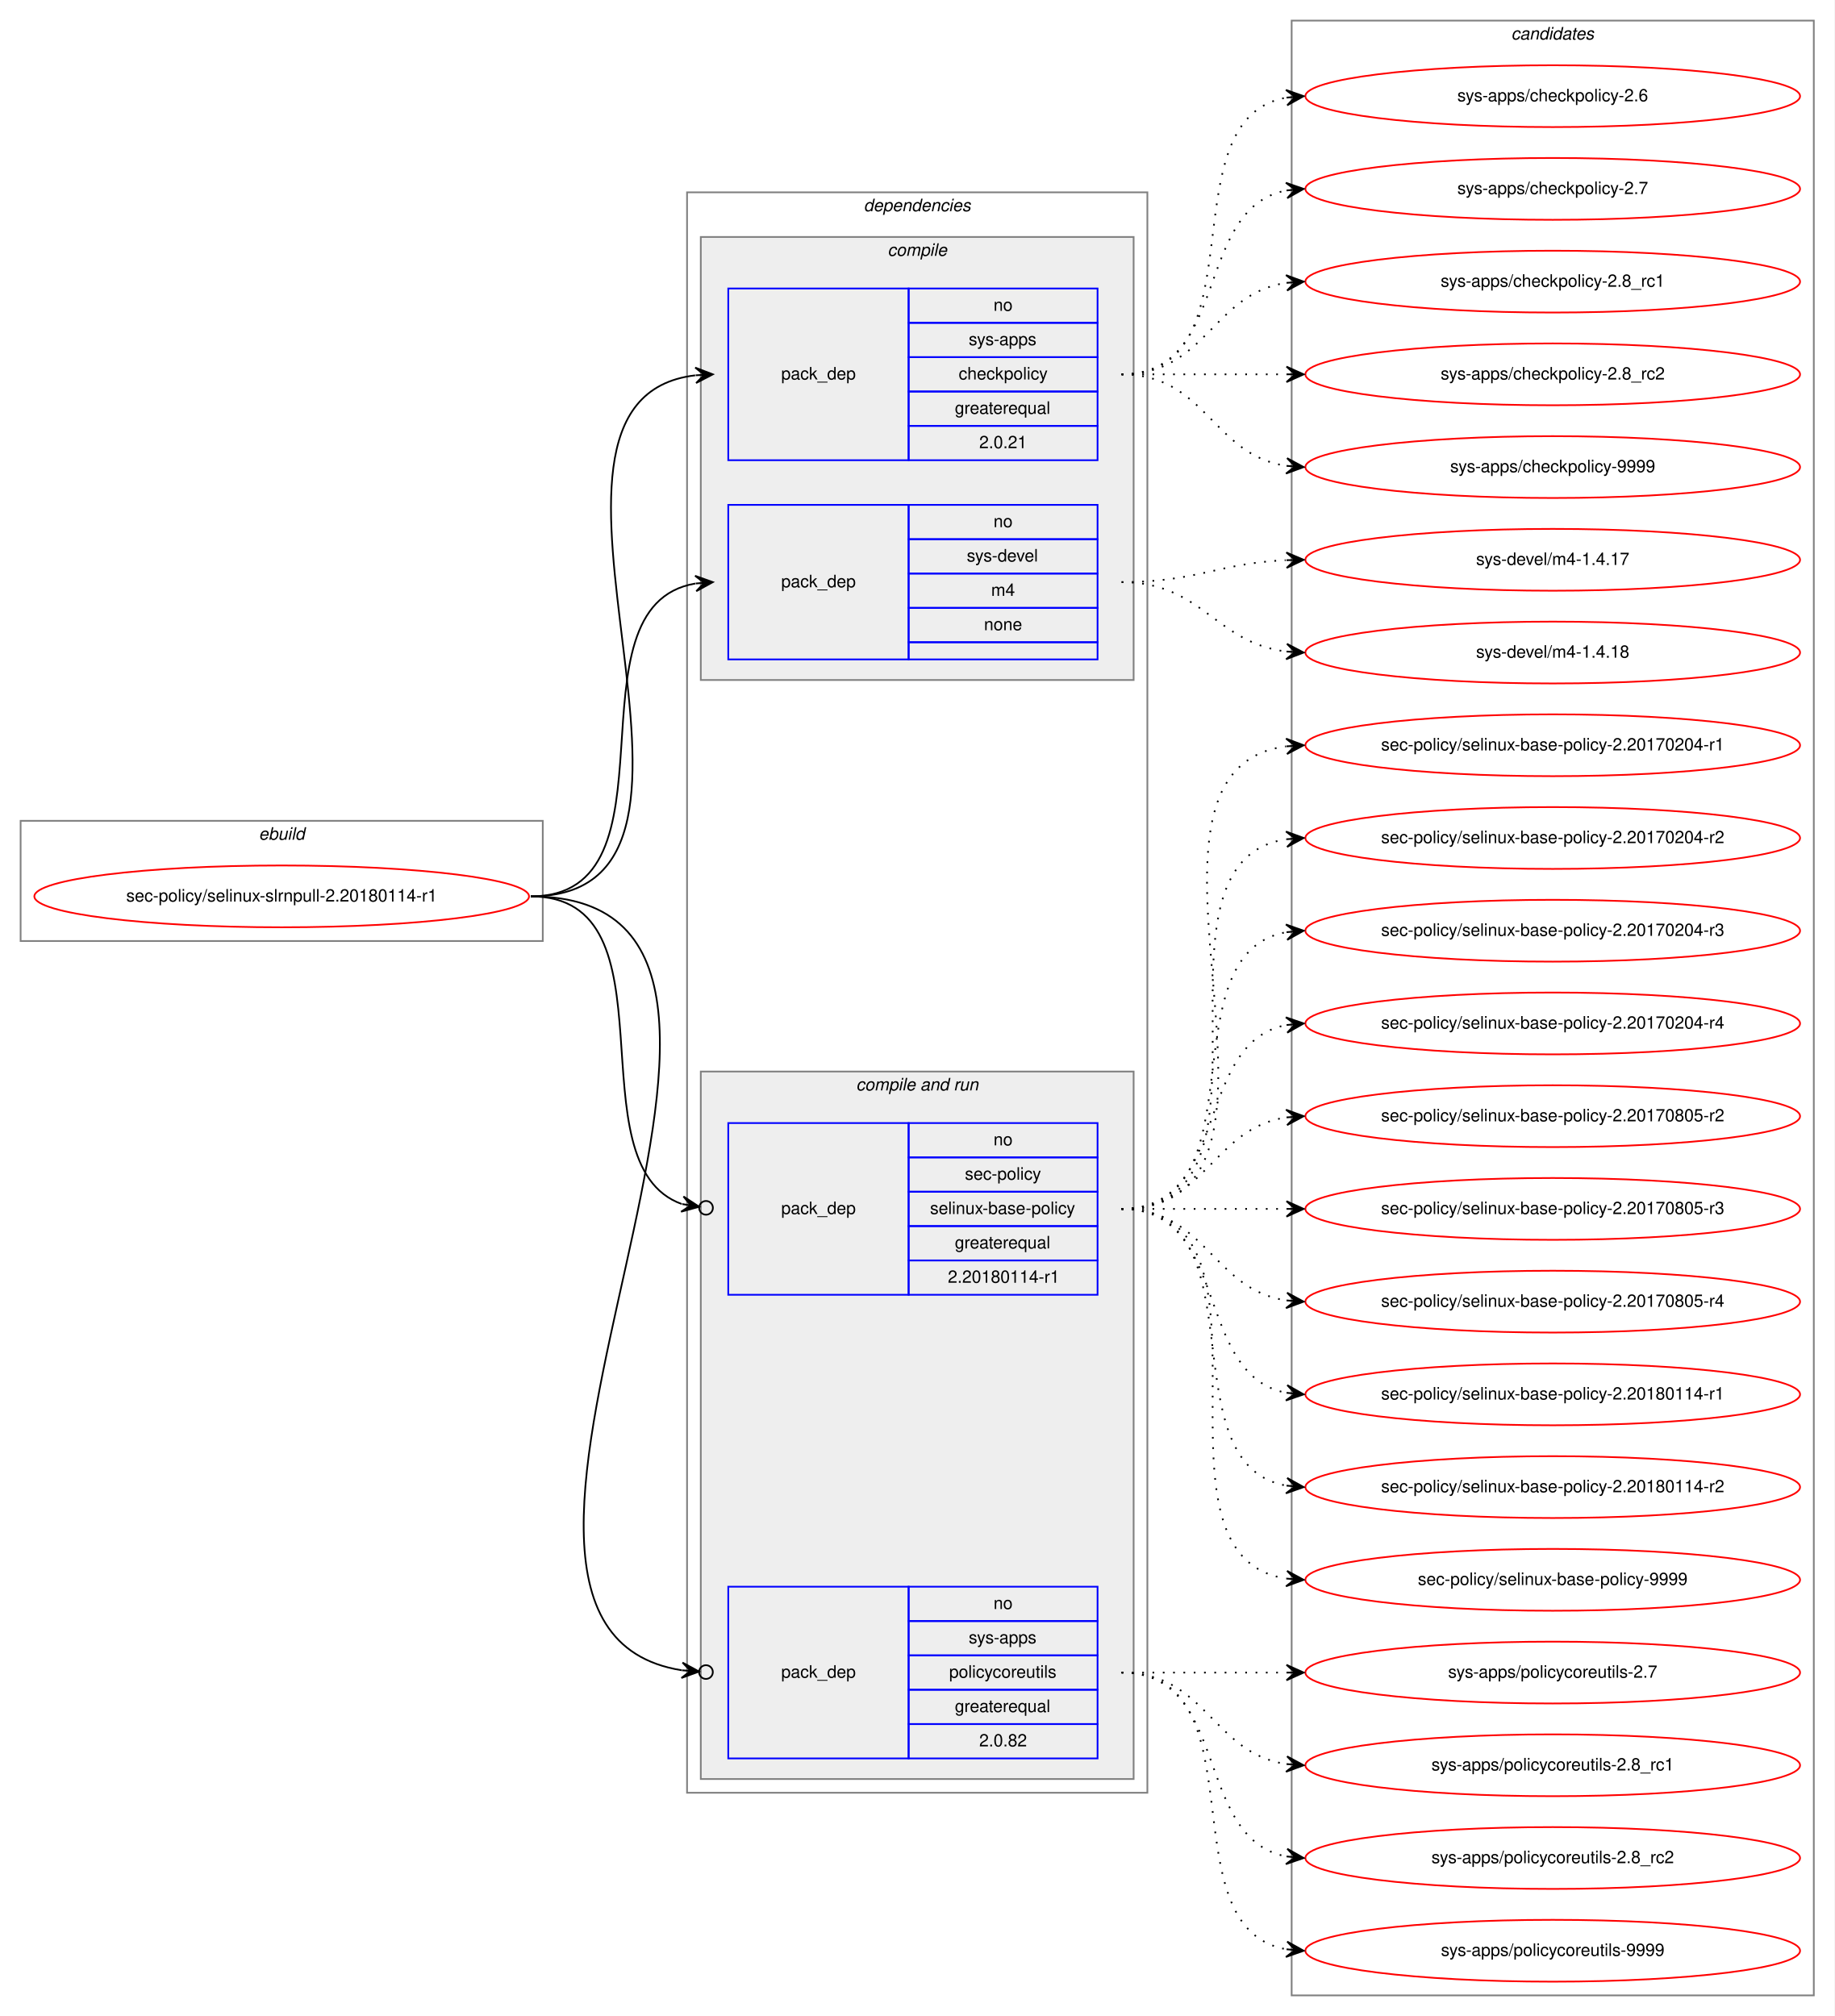
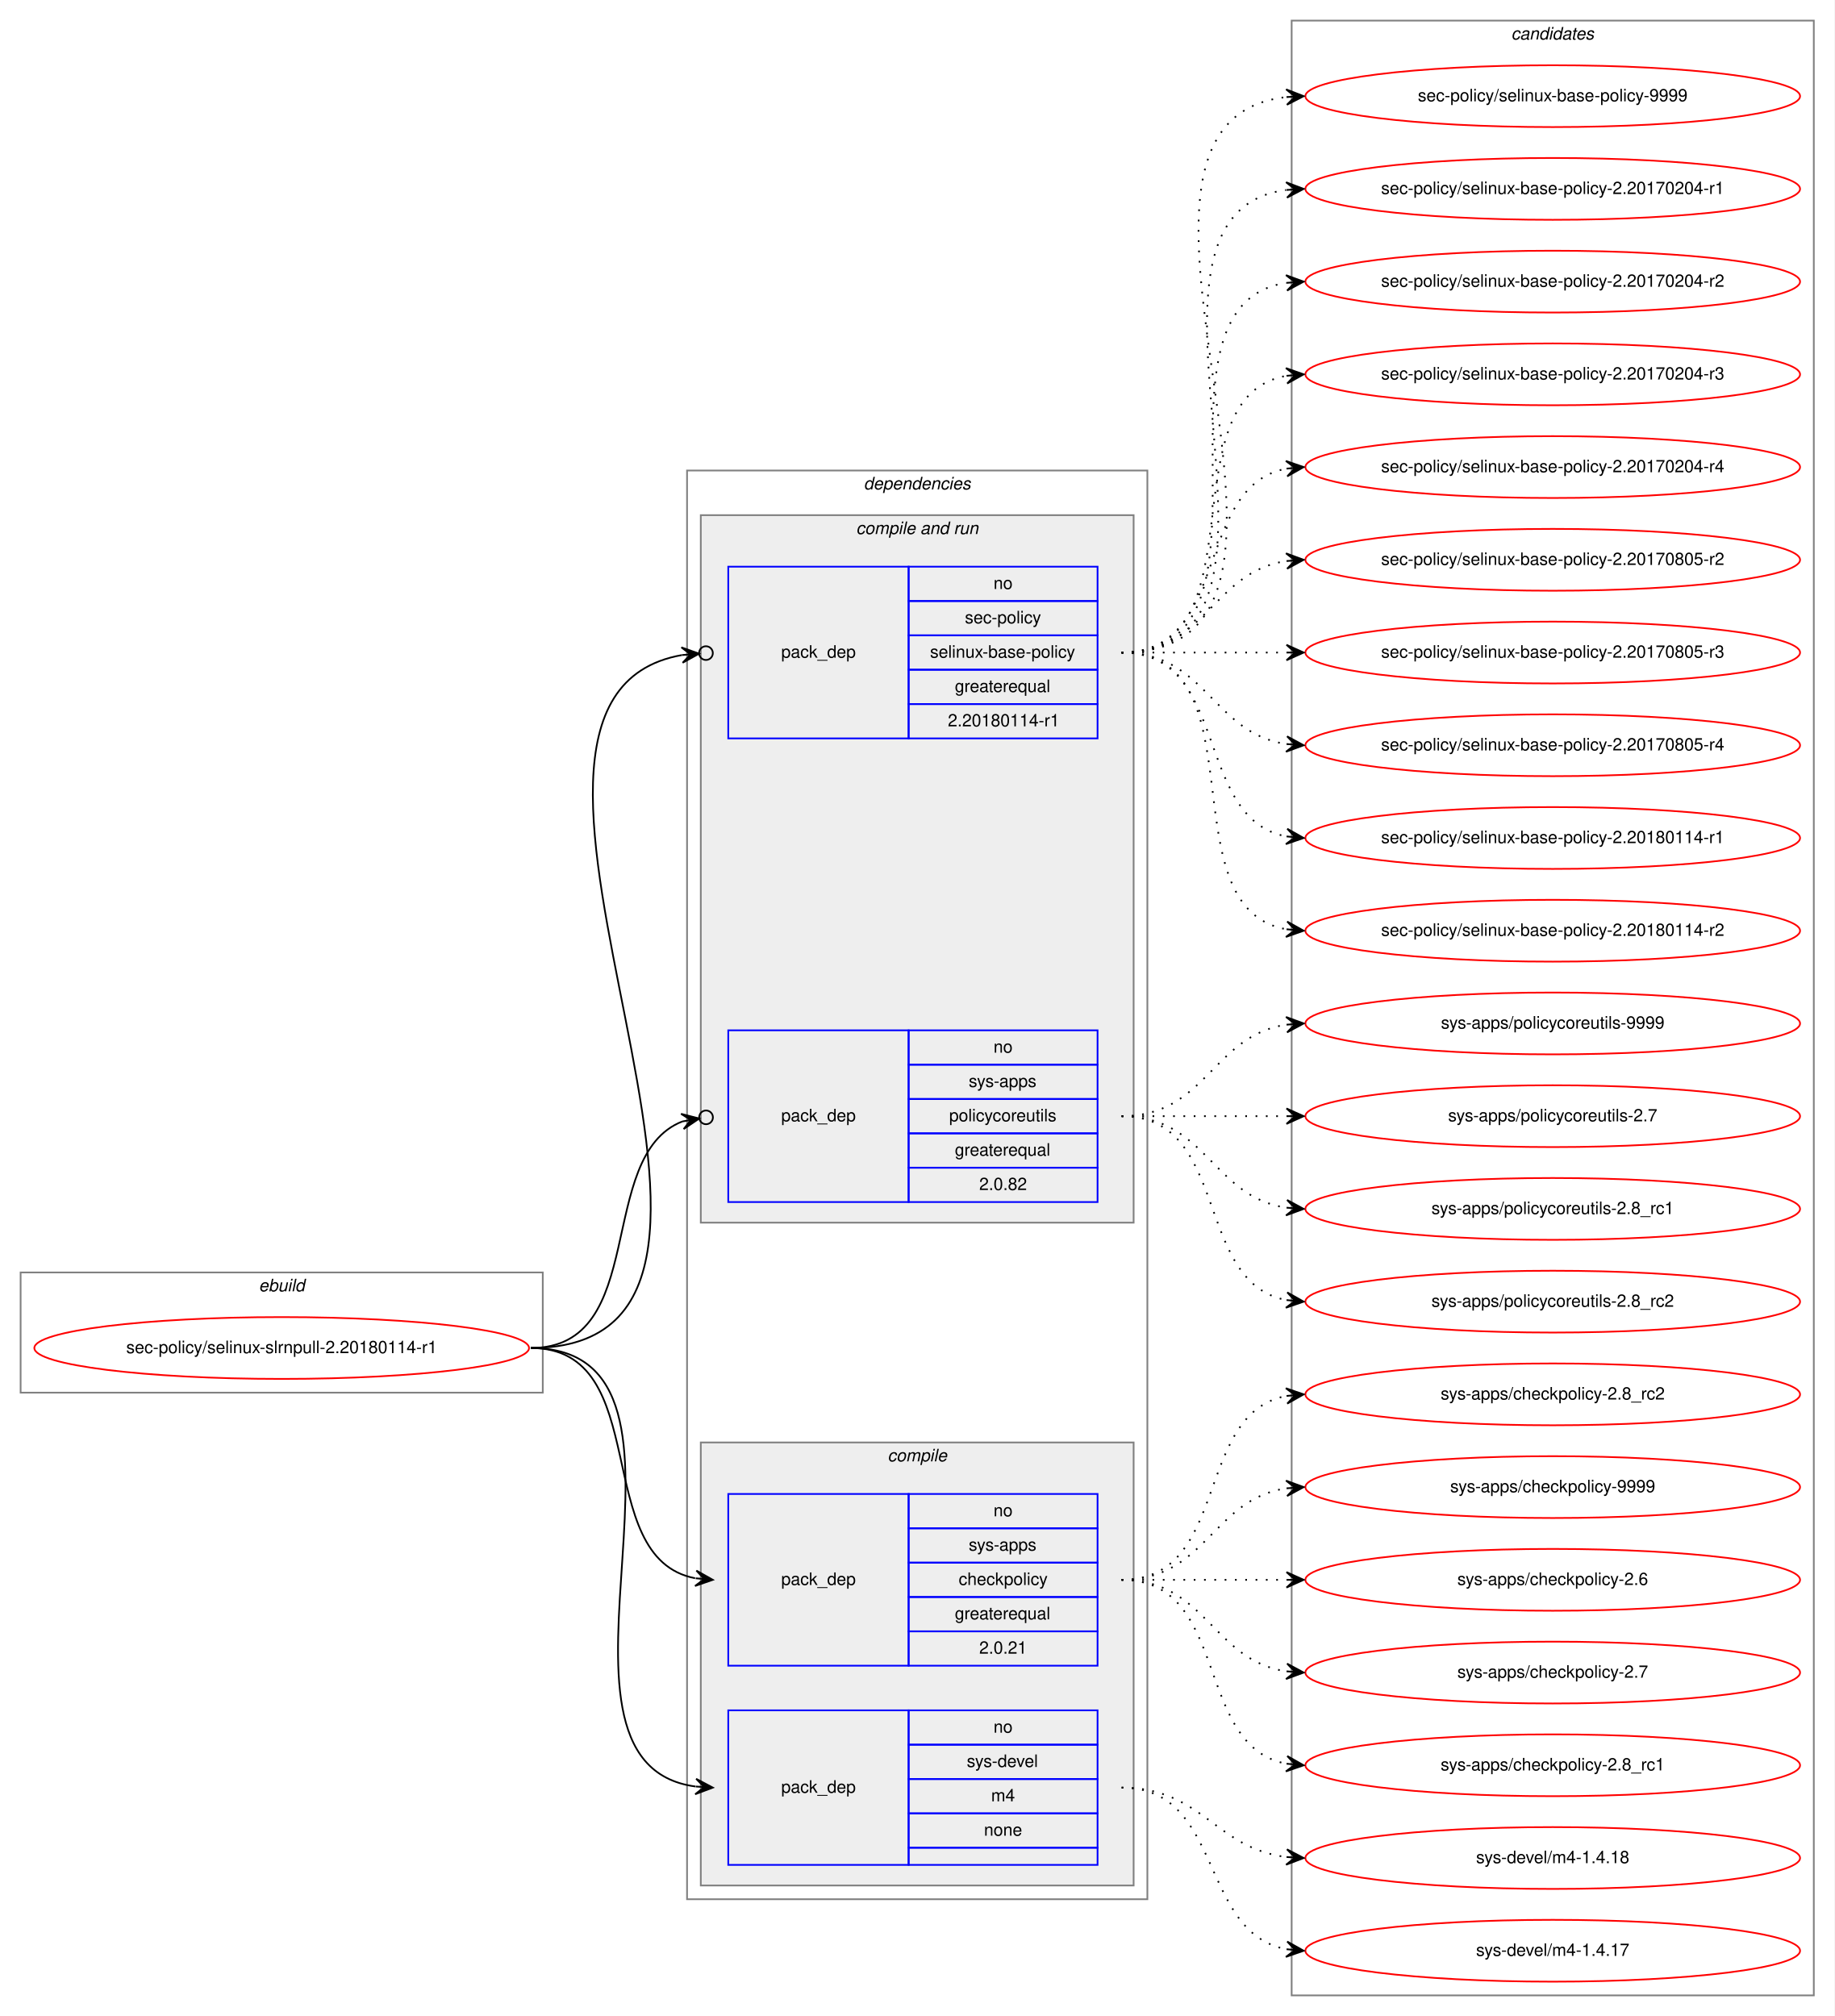
<svg xmlns="http://www.w3.org/2000/svg" xmlns:xlink="http://www.w3.org/1999/xlink" width="1068pt" height="1174pt" viewBox="0.00 0.00 1068.00 1174.00">
  <g id="graph0" class="graph" transform="scale(1 1) rotate(0) translate(4 1170)">
    <polygon fill="white" stroke="transparent" points="-4,4 -4,-1170 1064,-1170 1064,4 -4,4" />
    <g id="clust1" class="cluster">
-       <polygon fill="none" stroke="gray" points="8,-622 8,-692 312,-692 312,-622 8,-622" />
-       <text text-anchor="start" x="146.66" y="-681" font-family="Helvetica,sans-Serif" font-style="italic" font-size="10.00">ebuild</text>
+       <polygon fill="none" stroke="gray" points="8,-359 8,-429 312,-429 312,-359 8,-359" />
+       <text text-anchor="start" x="146.66" y="-418" font-family="Helvetica,sans-Serif" font-style="italic" font-size="10.00">ebuild</text>
    </g>
    <g id="clust2" class="cluster">
-       <polygon fill="none" stroke="gray" points="396,-126 396,-1058 664,-1058 664,-126 396,-126" />
-       <text text-anchor="start" x="498.86" y="-1047" font-family="Helvetica,sans-Serif" font-style="italic" font-size="10.00">dependencies</text>
+       <polygon fill="none" stroke="gray" points="396,-64 396,-896 664,-896 664,-64 396,-64" />
+       <text text-anchor="start" x="498.86" y="-885" font-family="Helvetica,sans-Serif" font-style="italic" font-size="10.00">dependencies</text>
+     </g>
+     <g id="clust6" class="cluster">
+       <polygon fill="#eeeeee" stroke="gray" points="404,-458 404,-870 656,-870 656,-458 404,-458" />
+       <text text-anchor="start" x="494.42" y="-859" font-family="Helvetica,sans-Serif" font-style="italic" font-size="10.00">compile and run</text>
    </g>
    <g id="clust3" class="cluster">
-       <polygon fill="#eeeeee" stroke="gray" points="404,-774 404,-1032 656,-1032 656,-774 404,-774" />
-       <text text-anchor="start" x="512.77" y="-1021" font-family="Helvetica,sans-Serif" font-style="italic" font-size="10.00">compile</text>
-     </g>
-     <g id="clust6" class="cluster">
-       <polygon fill="#eeeeee" stroke="gray" points="404,-134 404,-546 656,-546 656,-134 404,-134" />
-       <text text-anchor="start" x="494.42" y="-535" font-family="Helvetica,sans-Serif" font-style="italic" font-size="10.00">compile and run</text>
+       <polygon fill="#eeeeee" stroke="gray" points="404,-72 404,-330 656,-330 656,-72 404,-72" />
+       <text text-anchor="start" x="512.77" y="-319" font-family="Helvetica,sans-Serif" font-style="italic" font-size="10.00">compile</text>
    </g>
    <g id="clust10" class="cluster">
      <polygon fill="none" stroke="gray" points="748,-8 748,-1158 1052,-1158 1052,-8 748,-8" />
      <text text-anchor="start" x="875.82" y="-1147" font-family="Helvetica,sans-Serif" font-style="italic" font-size="10.00">candidates</text>
    </g>
    <g id="node1" class="node">
      <g id="a_node1">
        <a xlink:href="../sec-policy/selinux-slrnpull-2.20180114-r1.svg" xlink:title="sec-policy/selinux-slrnpull-2.20180114-r1">
-           <ellipse fill="none" stroke="red" cx="160" cy="-648" rx="144" ry="18" />
-           <text text-anchor="middle" x="160" y="-645" font-family="Helvetica,sans-Serif" font-size="10.00">sec-policy/selinux-slrnpull-2.20180114-r1</text>
+           <ellipse fill="none" stroke="red" cx="160" cy="-385" rx="144" ry="18" />
+           <text text-anchor="middle" x="160" y="-382" font-family="Helvetica,sans-Serif" font-size="10.00">sec-policy/selinux-slrnpull-2.20180114-r1</text>
        </a>
      </g>
    </g>
    <g id="node2" class="node">
-       <polygon fill="none" stroke="blue" points="420,-902 420,-1002 525,-1002 525,-902 420,-902" />
-       <text text-anchor="start" x="450.82" y="-949" font-family="Helvetica,sans-Serif" font-size="10.00">pack_dep</text>
-       <polygon fill="none" stroke="blue" points="525,-982 525,-1002 635,-1002 635,-982 525,-982" />
-       <text text-anchor="start" x="574.44" y="-989" font-family="Helvetica,sans-Serif" font-size="10.00">no</text>
-       <polygon fill="none" stroke="blue" points="525,-962 525,-982 635,-982 635,-962 525,-962" />
-       <text text-anchor="start" x="559.99" y="-969" font-family="Helvetica,sans-Serif" font-size="10.00">sys-apps</text>
-       <polygon fill="none" stroke="blue" points="525,-942 525,-962 635,-962 635,-942 525,-942" />
-       <text text-anchor="start" x="554.16" y="-949" font-family="Helvetica,sans-Serif" font-size="10.00">checkpolicy</text>
-       <polygon fill="none" stroke="blue" points="525,-922 525,-942 635,-942 635,-922 525,-922" />
-       <text text-anchor="start" x="551.92" y="-929" font-family="Helvetica,sans-Serif" font-size="10.00">greaterequal</text>
-       <polygon fill="none" stroke="blue" points="525,-902 525,-922 635,-922 635,-902 525,-902" />
-       <text text-anchor="start" x="566.1" y="-909" font-family="Helvetica,sans-Serif" font-size="10.00">2.0.21</text>
+       <polygon fill="none" stroke="blue" points="420,-200 420,-300 525,-300 525,-200 420,-200" />
+       <text text-anchor="start" x="450.82" y="-247" font-family="Helvetica,sans-Serif" font-size="10.00">pack_dep</text>
+       <polygon fill="none" stroke="blue" points="525,-280 525,-300 635,-300 635,-280 525,-280" />
+       <text text-anchor="start" x="574.44" y="-287" font-family="Helvetica,sans-Serif" font-size="10.00">no</text>
+       <polygon fill="none" stroke="blue" points="525,-260 525,-280 635,-280 635,-260 525,-260" />
+       <text text-anchor="start" x="559.99" y="-267" font-family="Helvetica,sans-Serif" font-size="10.00">sys-apps</text>
+       <polygon fill="none" stroke="blue" points="525,-240 525,-260 635,-260 635,-240 525,-240" />
+       <text text-anchor="start" x="554.16" y="-247" font-family="Helvetica,sans-Serif" font-size="10.00">checkpolicy</text>
+       <polygon fill="none" stroke="blue" points="525,-220 525,-240 635,-240 635,-220 525,-220" />
+       <text text-anchor="start" x="551.92" y="-227" font-family="Helvetica,sans-Serif" font-size="10.00">greaterequal</text>
+       <polygon fill="none" stroke="blue" points="525,-200 525,-220 635,-220 635,-200 525,-200" />
+       <text text-anchor="start" x="566.1" y="-207" font-family="Helvetica,sans-Serif" font-size="10.00">2.0.21</text>
    </g>
    <g id="edge1" class="edge">
-       <path fill="none" stroke="black" d="M305,-648C444.46,-648 276.85,-936.76 400.72,-951.42" />
-       <polygon fill="black" stroke="black" points="411,-952 400.76,-955.93 406.01,-951.72 401.02,-951.44 401.02,-951.44 401.02,-951.44 406.01,-951.72 401.27,-946.95 411,-952 411,-952" />
+       <path fill="none" stroke="black" d="M305,-385C377.56,-385 338.97,-262.86 400.68,-250.93" />
+       <polygon fill="black" stroke="black" points="411,-250 401.45,-255.38 406.02,-250.45 401.04,-250.9 401.04,-250.9 401.04,-250.9 406.02,-250.45 400.64,-246.42 411,-250 411,-250" />
    </g>
    <g id="node3" class="node">
-       <polygon fill="none" stroke="blue" points="420,-786 420,-876 525,-876 525,-786 420,-786" />
-       <text text-anchor="start" x="450.82" y="-828" font-family="Helvetica,sans-Serif" font-size="10.00">pack_dep</text>
-       <polygon fill="none" stroke="blue" points="525,-856 525,-876 635,-876 635,-856 525,-856" />
-       <text text-anchor="start" x="574.44" y="-863" font-family="Helvetica,sans-Serif" font-size="10.00">no</text>
-       <polygon fill="none" stroke="blue" points="525,-836 525,-856 635,-856 635,-836 525,-836" />
-       <text text-anchor="start" x="558.88" y="-843" font-family="Helvetica,sans-Serif" font-size="10.00">sys-devel</text>
-       <polygon fill="none" stroke="blue" points="525,-816 525,-836 635,-836 635,-816 525,-816" />
-       <text text-anchor="start" x="573.05" y="-823" font-family="Helvetica,sans-Serif" font-size="10.00">m4</text>
-       <polygon fill="none" stroke="blue" points="525,-796 525,-816 635,-816 635,-796 525,-796" />
-       <text text-anchor="start" x="568.88" y="-803" font-family="Helvetica,sans-Serif" font-size="10.00">none</text>
-       <polygon fill="none" stroke="blue" points="525,-786 525,-796 635,-796 635,-786 525,-786" />
+       <polygon fill="none" stroke="blue" points="420,-84 420,-174 525,-174 525,-84 420,-84" />
+       <text text-anchor="start" x="450.82" y="-126" font-family="Helvetica,sans-Serif" font-size="10.00">pack_dep</text>
+       <polygon fill="none" stroke="blue" points="525,-154 525,-174 635,-174 635,-154 525,-154" />
+       <text text-anchor="start" x="574.44" y="-161" font-family="Helvetica,sans-Serif" font-size="10.00">no</text>
+       <polygon fill="none" stroke="blue" points="525,-134 525,-154 635,-154 635,-134 525,-134" />
+       <text text-anchor="start" x="558.88" y="-141" font-family="Helvetica,sans-Serif" font-size="10.00">sys-devel</text>
+       <polygon fill="none" stroke="blue" points="525,-114 525,-134 635,-134 635,-114 525,-114" />
+       <text text-anchor="start" x="573.05" y="-121" font-family="Helvetica,sans-Serif" font-size="10.00">m4</text>
+       <polygon fill="none" stroke="blue" points="525,-94 525,-114 635,-114 635,-94 525,-94" />
+       <text text-anchor="start" x="568.88" y="-101" font-family="Helvetica,sans-Serif" font-size="10.00">none</text>
+       <polygon fill="none" stroke="blue" points="525,-84 525,-94 635,-94 635,-84 525,-84" />
    </g>
    <g id="edge2" class="edge">
-       <path fill="none" stroke="black" d="M305,-648C395.32,-648 323.14,-816.98 400.77,-830.18" />
-       <polygon fill="black" stroke="black" points="411,-831 400.67,-834.69 406.02,-830.6 401.03,-830.2 401.03,-830.2 401.03,-830.2 406.02,-830.6 401.39,-825.72 411,-831 411,-831" />
+       <path fill="none" stroke="black" d="M305,-385C424.54,-385 295.85,-143.78 400.84,-129.65" />
+       <polygon fill="black" stroke="black" points="411,-129 401.31,-134.13 406.01,-129.32 401.02,-129.64 401.02,-129.64 401.02,-129.64 406.01,-129.32 400.73,-125.14 411,-129 411,-129" />
    </g>
    <g id="node4" class="node">
-       <polygon fill="none" stroke="blue" points="420,-416 420,-516 525,-516 525,-416 420,-416" />
-       <text text-anchor="start" x="450.82" y="-463" font-family="Helvetica,sans-Serif" font-size="10.00">pack_dep</text>
-       <polygon fill="none" stroke="blue" points="525,-496 525,-516 635,-516 635,-496 525,-496" />
-       <text text-anchor="start" x="574.44" y="-503" font-family="Helvetica,sans-Serif" font-size="10.00">no</text>
-       <polygon fill="none" stroke="blue" points="525,-476 525,-496 635,-496 635,-476 525,-476" />
-       <text text-anchor="start" x="557.77" y="-483" font-family="Helvetica,sans-Serif" font-size="10.00">sec-policy</text>
-       <polygon fill="none" stroke="blue" points="525,-456 525,-476 635,-476 635,-456 525,-456" />
-       <text text-anchor="start" x="537.48" y="-463" font-family="Helvetica,sans-Serif" font-size="10.00">selinux-base-policy</text>
-       <polygon fill="none" stroke="blue" points="525,-436 525,-456 635,-456 635,-436 525,-436" />
-       <text text-anchor="start" x="551.92" y="-443" font-family="Helvetica,sans-Serif" font-size="10.00">greaterequal</text>
-       <polygon fill="none" stroke="blue" points="525,-416 525,-436 635,-436 635,-416 525,-416" />
-       <text text-anchor="start" x="547.84" y="-423" font-family="Helvetica,sans-Serif" font-size="10.00">2.20180114-r1</text>
+       <polygon fill="none" stroke="blue" points="420,-740 420,-840 525,-840 525,-740 420,-740" />
+       <text text-anchor="start" x="450.82" y="-787" font-family="Helvetica,sans-Serif" font-size="10.00">pack_dep</text>
+       <polygon fill="none" stroke="blue" points="525,-820 525,-840 635,-840 635,-820 525,-820" />
+       <text text-anchor="start" x="574.44" y="-827" font-family="Helvetica,sans-Serif" font-size="10.00">no</text>
+       <polygon fill="none" stroke="blue" points="525,-800 525,-820 635,-820 635,-800 525,-800" />
+       <text text-anchor="start" x="557.77" y="-807" font-family="Helvetica,sans-Serif" font-size="10.00">sec-policy</text>
+       <polygon fill="none" stroke="blue" points="525,-780 525,-800 635,-800 635,-780 525,-780" />
+       <text text-anchor="start" x="537.48" y="-787" font-family="Helvetica,sans-Serif" font-size="10.00">selinux-base-policy</text>
+       <polygon fill="none" stroke="blue" points="525,-760 525,-780 635,-780 635,-760 525,-760" />
+       <text text-anchor="start" x="551.92" y="-767" font-family="Helvetica,sans-Serif" font-size="10.00">greaterequal</text>
+       <polygon fill="none" stroke="blue" points="525,-740 525,-760 635,-760 635,-740 525,-740" />
+       <text text-anchor="start" x="547.84" y="-747" font-family="Helvetica,sans-Serif" font-size="10.00">2.20180114-r1</text>
    </g>
    <g id="edge3" class="edge">
-       <path fill="none" stroke="black" d="M305,-648C391.66,-648 328.48,-492.01 392.9,-468.86" />
-       <ellipse fill="none" stroke="black" cx="407.05" cy="-466.62" rx="4" ry="4" />
-       <polygon fill="black" stroke="black" points="403.1,-467.25 393.92,-473.25 398.16,-468.03 393.22,-468.81 393.22,-468.81 393.22,-468.81 398.16,-468.03 392.52,-464.36 403.1,-467.25 403.1,-467.25" />
+       <path fill="none" stroke="black" d="M305,-385C484.52,-385 243.09,-762.02 393.01,-788.53" />
+       <ellipse fill="none" stroke="black" cx="407.01" cy="-789.67" rx="4" ry="4" />
+       <polygon fill="black" stroke="black" points="403.03,-789.35 392.69,-793.02 398.04,-788.94 393.06,-788.54 393.06,-788.54 393.06,-788.54 398.04,-788.94 393.43,-784.05 403.03,-789.35 403.03,-789.35" />
    </g>
    <g id="node5" class="node">
-       <polygon fill="none" stroke="blue" points="420,-146 420,-246 525,-246 525,-146 420,-146" />
-       <text text-anchor="start" x="450.82" y="-193" font-family="Helvetica,sans-Serif" font-size="10.00">pack_dep</text>
-       <polygon fill="none" stroke="blue" points="525,-226 525,-246 635,-246 635,-226 525,-226" />
-       <text text-anchor="start" x="574.44" y="-233" font-family="Helvetica,sans-Serif" font-size="10.00">no</text>
-       <polygon fill="none" stroke="blue" points="525,-206 525,-226 635,-226 635,-206 525,-206" />
-       <text text-anchor="start" x="559.99" y="-213" font-family="Helvetica,sans-Serif" font-size="10.00">sys-apps</text>
-       <polygon fill="none" stroke="blue" points="525,-186 525,-206 635,-206 635,-186 525,-186" />
-       <text text-anchor="start" x="548.6" y="-193" font-family="Helvetica,sans-Serif" font-size="10.00">policycoreutils</text>
-       <polygon fill="none" stroke="blue" points="525,-166 525,-186 635,-186 635,-166 525,-166" />
-       <text text-anchor="start" x="551.92" y="-173" font-family="Helvetica,sans-Serif" font-size="10.00">greaterequal</text>
-       <polygon fill="none" stroke="blue" points="525,-146 525,-166 635,-166 635,-146 525,-146" />
-       <text text-anchor="start" x="566.1" y="-153" font-family="Helvetica,sans-Serif" font-size="10.00">2.0.82</text>
+       <polygon fill="none" stroke="blue" points="420,-470 420,-570 525,-570 525,-470 420,-470" />
+       <text text-anchor="start" x="450.82" y="-517" font-family="Helvetica,sans-Serif" font-size="10.00">pack_dep</text>
+       <polygon fill="none" stroke="blue" points="525,-550 525,-570 635,-570 635,-550 525,-550" />
+       <text text-anchor="start" x="574.44" y="-557" font-family="Helvetica,sans-Serif" font-size="10.00">no</text>
+       <polygon fill="none" stroke="blue" points="525,-530 525,-550 635,-550 635,-530 525,-530" />
+       <text text-anchor="start" x="559.99" y="-537" font-family="Helvetica,sans-Serif" font-size="10.00">sys-apps</text>
+       <polygon fill="none" stroke="blue" points="525,-510 525,-530 635,-530 635,-510 525,-510" />
+       <text text-anchor="start" x="548.6" y="-517" font-family="Helvetica,sans-Serif" font-size="10.00">policycoreutils</text>
+       <polygon fill="none" stroke="blue" points="525,-490 525,-510 635,-510 635,-490 525,-490" />
+       <text text-anchor="start" x="551.92" y="-497" font-family="Helvetica,sans-Serif" font-size="10.00">greaterequal</text>
+       <polygon fill="none" stroke="blue" points="525,-470 525,-490 635,-490 635,-470 525,-470" />
+       <text text-anchor="start" x="566.1" y="-477" font-family="Helvetica,sans-Serif" font-size="10.00">2.0.82</text>
    </g>
    <g id="edge4" class="edge">
-       <path fill="none" stroke="black" d="M305,-648C504.79,-648 223.61,-224.24 392.87,-197.34" />
-       <ellipse fill="none" stroke="black" cx="407.01" cy="-196.29" rx="4" ry="4" />
-       <polygon fill="black" stroke="black" points="403.02,-196.59 393.38,-201.81 398.04,-196.96 393.05,-197.32 393.05,-197.32 393.05,-197.32 398.04,-196.96 392.72,-192.84 403.02,-196.59 403.02,-196.59" />
+       <path fill="none" stroke="black" d="M305,-385C374.43,-385 342.09,-496.83 393.24,-516.93" />
+       <ellipse fill="none" stroke="black" cx="407.06" cy="-519.32" rx="4" ry="4" />
+       <polygon fill="black" stroke="black" points="403.12,-518.64 392.5,-521.37 398.19,-517.78 393.26,-516.93 393.26,-516.93 393.26,-516.93 398.19,-517.78 394.03,-512.5 403.12,-518.64 403.12,-518.64" />
    </g>
    <g id="node6" class="node">
      <g id="a_node6">
        <a xlink:href="../sys-apps/checkpolicy-2.6.svg" xlink:title="sys-apps/checkpolicy-2.6">
-           <ellipse fill="none" stroke="red" cx="900" cy="-1114" rx="144" ry="18" />
-           <text text-anchor="middle" x="900" y="-1111" font-family="Helvetica,sans-Serif" font-size="10.00">sys-apps/checkpolicy-2.6</text>
+           <ellipse fill="none" stroke="red" cx="900" cy="-250" rx="144" ry="18" />
+           <text text-anchor="middle" x="900" y="-247" font-family="Helvetica,sans-Serif" font-size="10.00">sys-apps/checkpolicy-2.6</text>
        </a>
      </g>
    </g>
    <g id="edge5" class="edge">
-       <path fill="none" stroke="black" stroke-dasharray="1,5" d="M649,-952C731.35,-952 674.36,-1100.38 744.73,-1113.13" />
-       <polygon fill="black" stroke="black" points="755,-1114 744.66,-1117.64 750.02,-1113.58 745.04,-1113.15 745.04,-1113.15 745.04,-1113.15 750.02,-1113.58 745.42,-1108.67 755,-1114 755,-1114" />
+       <path fill="none" stroke="black" stroke-dasharray="1,5" d="M649,-250C692.43,-250 705.83,-250 744.57,-250" />
+       <polygon fill="black" stroke="black" points="755,-250 745,-254.5 750,-250 745,-250 745,-250 745,-250 750,-250 745,-245.5 755,-250 755,-250" />
    </g>
    <g id="node7" class="node">
      <g id="a_node7">
        <a xlink:href="../sys-apps/checkpolicy-2.7.svg" xlink:title="sys-apps/checkpolicy-2.7">
-           <ellipse fill="none" stroke="red" cx="900" cy="-1060" rx="144" ry="18" />
-           <text text-anchor="middle" x="900" y="-1057" font-family="Helvetica,sans-Serif" font-size="10.00">sys-apps/checkpolicy-2.7</text>
+           <ellipse fill="none" stroke="red" cx="900" cy="-196" rx="144" ry="18" />
+           <text text-anchor="middle" x="900" y="-193" font-family="Helvetica,sans-Serif" font-size="10.00">sys-apps/checkpolicy-2.7</text>
        </a>
      </g>
    </g>
    <g id="edge6" class="edge">
-       <path fill="none" stroke="black" stroke-dasharray="1,5" d="M649,-952C712.58,-952 690.58,-1048.51 744.79,-1059.07" />
-       <polygon fill="black" stroke="black" points="755,-1060 744.63,-1063.57 750.02,-1059.54 745.04,-1059.09 745.04,-1059.09 745.04,-1059.09 750.02,-1059.54 745.45,-1054.61 755,-1060 755,-1060" />
+       <path fill="none" stroke="black" stroke-dasharray="1,5" d="M649,-250C698.26,-250 701.85,-203.13 744.86,-196.72" />
+       <polygon fill="black" stroke="black" points="755,-196 745.35,-201.2 750.01,-196.36 745.03,-196.71 745.03,-196.71 745.03,-196.71 750.01,-196.36 744.71,-192.22 755,-196 755,-196" />
    </g>
    <g id="node8" class="node">
      <g id="a_node8">
        <a xlink:href="../sys-apps/checkpolicy-2.8_rc1.svg" xlink:title="sys-apps/checkpolicy-2.8_rc1">
-           <ellipse fill="none" stroke="red" cx="900" cy="-1006" rx="144" ry="18" />
-           <text text-anchor="middle" x="900" y="-1003" font-family="Helvetica,sans-Serif" font-size="10.00">sys-apps/checkpolicy-2.8_rc1</text>
+           <ellipse fill="none" stroke="red" cx="900" cy="-142" rx="144" ry="18" />
+           <text text-anchor="middle" x="900" y="-139" font-family="Helvetica,sans-Serif" font-size="10.00">sys-apps/checkpolicy-2.8_rc1</text>
        </a>
      </g>
    </g>
    <g id="edge7" class="edge">
-       <path fill="none" stroke="black" stroke-dasharray="1,5" d="M649,-952C698.26,-952 701.85,-998.87 744.86,-1005.28" />
-       <polygon fill="black" stroke="black" points="755,-1006 744.71,-1009.78 750.01,-1005.64 745.03,-1005.29 745.03,-1005.29 745.03,-1005.29 750.01,-1005.64 745.35,-1000.8 755,-1006 755,-1006" />
+       <path fill="none" stroke="black" stroke-dasharray="1,5" d="M649,-250C712.58,-250 690.58,-153.49 744.79,-142.93" />
+       <polygon fill="black" stroke="black" points="755,-142 745.45,-147.39 750.02,-142.46 745.04,-142.91 745.04,-142.91 745.04,-142.91 750.02,-142.46 744.63,-138.43 755,-142 755,-142" />
    </g>
    <g id="node9" class="node">
      <g id="a_node9">
        <a xlink:href="../sys-apps/checkpolicy-2.8_rc2.svg" xlink:title="sys-apps/checkpolicy-2.8_rc2">
-           <ellipse fill="none" stroke="red" cx="900" cy="-952" rx="144" ry="18" />
-           <text text-anchor="middle" x="900" y="-949" font-family="Helvetica,sans-Serif" font-size="10.00">sys-apps/checkpolicy-2.8_rc2</text>
+           <ellipse fill="none" stroke="red" cx="900" cy="-358" rx="144" ry="18" />
+           <text text-anchor="middle" x="900" y="-355" font-family="Helvetica,sans-Serif" font-size="10.00">sys-apps/checkpolicy-2.8_rc2</text>
        </a>
      </g>
    </g>
    <g id="edge8" class="edge">
-       <path fill="none" stroke="black" stroke-dasharray="1,5" d="M649,-952C692.43,-952 705.83,-952 744.57,-952" />
-       <polygon fill="black" stroke="black" points="755,-952 745,-956.5 750,-952 745,-952 745,-952 745,-952 750,-952 745,-947.5 755,-952 755,-952" />
+       <path fill="none" stroke="black" stroke-dasharray="1,5" d="M649,-250C712.58,-250 690.58,-346.51 744.79,-357.07" />
+       <polygon fill="black" stroke="black" points="755,-358 744.63,-361.57 750.02,-357.54 745.04,-357.09 745.04,-357.09 745.04,-357.09 750.02,-357.54 745.45,-352.61 755,-358 755,-358" />
    </g>
    <g id="node10" class="node">
      <g id="a_node10">
        <a xlink:href="../sys-apps/checkpolicy-9999.svg" xlink:title="sys-apps/checkpolicy-9999">
-           <ellipse fill="none" stroke="red" cx="900" cy="-898" rx="144" ry="18" />
-           <text text-anchor="middle" x="900" y="-895" font-family="Helvetica,sans-Serif" font-size="10.00">sys-apps/checkpolicy-9999</text>
+           <ellipse fill="none" stroke="red" cx="900" cy="-304" rx="144" ry="18" />
+           <text text-anchor="middle" x="900" y="-301" font-family="Helvetica,sans-Serif" font-size="10.00">sys-apps/checkpolicy-9999</text>
        </a>
      </g>
    </g>
    <g id="edge9" class="edge">
-       <path fill="none" stroke="black" stroke-dasharray="1,5" d="M649,-952C698.26,-952 701.85,-905.13 744.86,-898.72" />
-       <polygon fill="black" stroke="black" points="755,-898 745.35,-903.2 750.01,-898.36 745.03,-898.71 745.03,-898.71 745.03,-898.71 750.01,-898.36 744.71,-894.22 755,-898 755,-898" />
+       <path fill="none" stroke="black" stroke-dasharray="1,5" d="M649,-250C698.26,-250 701.85,-296.87 744.86,-303.28" />
+       <polygon fill="black" stroke="black" points="755,-304 744.71,-307.78 750.01,-303.64 745.03,-303.29 745.03,-303.29 745.03,-303.29 750.01,-303.64 745.35,-298.8 755,-304 755,-304" />
    </g>
    <g id="node11" class="node">
      <g id="a_node11">
        <a xlink:href="../sys-devel/m4-1.4.17.svg" xlink:title="sys-devel/m4-1.4.17">
-           <ellipse fill="none" stroke="red" cx="900" cy="-844" rx="144" ry="18" />
-           <text text-anchor="middle" x="900" y="-841" font-family="Helvetica,sans-Serif" font-size="10.00">sys-devel/m4-1.4.17</text>
+           <ellipse fill="none" stroke="red" cx="900" cy="-34" rx="144" ry="18" />
+           <text text-anchor="middle" x="900" y="-31" font-family="Helvetica,sans-Serif" font-size="10.00">sys-devel/m4-1.4.17</text>
        </a>
      </g>
    </g>
    <g id="edge10" class="edge">
-       <path fill="none" stroke="black" stroke-dasharray="1,5" d="M649,-831C692.76,-831 705.58,-842.05 744.51,-843.77" />
-       <polygon fill="black" stroke="black" points="755,-844 744.91,-848.28 750,-843.89 745,-843.78 745,-843.78 745,-843.78 750,-843.89 745.1,-839.29 755,-844 755,-844" />
+       <path fill="none" stroke="black" stroke-dasharray="1,5" d="M649,-129C708.68,-129 693.79,-44.46 745.03,-34.88" />
+       <polygon fill="black" stroke="black" points="755,-34 745.43,-39.36 750.02,-34.44 745.04,-34.88 745.04,-34.88 745.04,-34.88 750.02,-34.44 744.64,-30.4 755,-34 755,-34" />
    </g>
    <g id="node12" class="node">
      <g id="a_node12">
        <a xlink:href="../sys-devel/m4-1.4.18.svg" xlink:title="sys-devel/m4-1.4.18">
-           <ellipse fill="none" stroke="red" cx="900" cy="-790" rx="144" ry="18" />
-           <text text-anchor="middle" x="900" y="-787" font-family="Helvetica,sans-Serif" font-size="10.00">sys-devel/m4-1.4.18</text>
+           <ellipse fill="none" stroke="red" cx="900" cy="-88" rx="144" ry="18" />
+           <text text-anchor="middle" x="900" y="-85" font-family="Helvetica,sans-Serif" font-size="10.00">sys-devel/m4-1.4.18</text>
        </a>
      </g>
    </g>
    <g id="edge11" class="edge">
-       <path fill="none" stroke="black" stroke-dasharray="1,5" d="M649,-831C695.96,-831 703.56,-795.56 744.99,-790.58" />
-       <polygon fill="black" stroke="black" points="755,-790 745.28,-795.07 750.01,-790.29 745.02,-790.58 745.02,-790.58 745.02,-790.58 750.01,-790.29 744.76,-786.09 755,-790 755,-790" />
+       <path fill="none" stroke="black" stroke-dasharray="1,5" d="M649,-129C695.96,-129 703.56,-93.56 744.99,-88.58" />
+       <polygon fill="black" stroke="black" points="755,-88 745.28,-93.07 750.01,-88.29 745.02,-88.58 745.02,-88.58 745.02,-88.58 750.01,-88.29 744.76,-84.09 755,-88 755,-88" />
    </g>
    <g id="node13" class="node">
      <g id="a_node13">
        <a xlink:href="../sec-policy/selinux-base-policy-2.20170204-r1.svg" xlink:title="sec-policy/selinux-base-policy-2.20170204-r1">
-           <ellipse fill="none" stroke="red" cx="900" cy="-736" rx="144" ry="18" />
-           <text text-anchor="middle" x="900" y="-733" font-family="Helvetica,sans-Serif" font-size="10.00">sec-policy/selinux-base-policy-2.20170204-r1</text>
+           <ellipse fill="none" stroke="red" cx="900" cy="-1060" rx="144" ry="18" />
+           <text text-anchor="middle" x="900" y="-1057" font-family="Helvetica,sans-Serif" font-size="10.00">sec-policy/selinux-base-policy-2.20170204-r1</text>
        </a>
      </g>
    </g>
    <g id="edge12" class="edge">
-       <path fill="none" stroke="black" stroke-dasharray="1,5" d="M649,-466C774.27,-466 634.46,-720.92 744.71,-735.36" />
-       <polygon fill="black" stroke="black" points="755,-736 744.74,-739.87 750.01,-735.69 745.02,-735.38 745.02,-735.38 745.02,-735.38 750.01,-735.69 745.3,-730.89 755,-736 755,-736" />
+       <path fill="none" stroke="black" stroke-dasharray="1,5" d="M649,-790C774.27,-790 634.46,-1044.92 744.71,-1059.36" />
+       <polygon fill="black" stroke="black" points="755,-1060 744.74,-1063.87 750.01,-1059.69 745.02,-1059.38 745.02,-1059.38 745.02,-1059.38 750.01,-1059.69 745.3,-1054.89 755,-1060 755,-1060" />
    </g>
    <g id="node14" class="node">
      <g id="a_node14">
        <a xlink:href="../sec-policy/selinux-base-policy-2.20170204-r2.svg" xlink:title="sec-policy/selinux-base-policy-2.20170204-r2">
-           <ellipse fill="none" stroke="red" cx="900" cy="-682" rx="144" ry="18" />
-           <text text-anchor="middle" x="900" y="-679" font-family="Helvetica,sans-Serif" font-size="10.00">sec-policy/selinux-base-policy-2.20170204-r2</text>
+           <ellipse fill="none" stroke="red" cx="900" cy="-1006" rx="144" ry="18" />
+           <text text-anchor="middle" x="900" y="-1003" font-family="Helvetica,sans-Serif" font-size="10.00">sec-policy/selinux-base-policy-2.20170204-r2</text>
        </a>
      </g>
    </g>
    <g id="edge13" class="edge">
-       <path fill="none" stroke="black" stroke-dasharray="1,5" d="M649,-466C752.28,-466 655.19,-667.49 744.77,-681.26" />
-       <polygon fill="black" stroke="black" points="755,-682 744.7,-685.77 750.01,-681.64 745.03,-681.28 745.03,-681.28 745.03,-681.28 750.01,-681.64 745.35,-676.79 755,-682 755,-682" />
+       <path fill="none" stroke="black" stroke-dasharray="1,5" d="M649,-790C752.28,-790 655.19,-991.49 744.77,-1005.26" />
+       <polygon fill="black" stroke="black" points="755,-1006 744.7,-1009.77 750.01,-1005.64 745.03,-1005.28 745.03,-1005.28 745.03,-1005.28 750.01,-1005.64 745.35,-1000.79 755,-1006 755,-1006" />
    </g>
    <g id="node15" class="node">
      <g id="a_node15">
        <a xlink:href="../sec-policy/selinux-base-policy-2.20170204-r3.svg" xlink:title="sec-policy/selinux-base-policy-2.20170204-r3">
-           <ellipse fill="none" stroke="red" cx="900" cy="-628" rx="144" ry="18" />
-           <text text-anchor="middle" x="900" y="-625" font-family="Helvetica,sans-Serif" font-size="10.00">sec-policy/selinux-base-policy-2.20170204-r3</text>
+           <ellipse fill="none" stroke="red" cx="900" cy="-952" rx="144" ry="18" />
+           <text text-anchor="middle" x="900" y="-949" font-family="Helvetica,sans-Serif" font-size="10.00">sec-policy/selinux-base-policy-2.20170204-r3</text>
        </a>
      </g>
    </g>
    <g id="edge14" class="edge">
-       <path fill="none" stroke="black" stroke-dasharray="1,5" d="M649,-466C731.35,-466 674.36,-614.38 744.73,-627.13" />
-       <polygon fill="black" stroke="black" points="755,-628 744.66,-631.64 750.02,-627.58 745.04,-627.15 745.04,-627.15 745.04,-627.15 750.02,-627.58 745.42,-622.67 755,-628 755,-628" />
+       <path fill="none" stroke="black" stroke-dasharray="1,5" d="M649,-790C731.35,-790 674.36,-938.38 744.73,-951.13" />
+       <polygon fill="black" stroke="black" points="755,-952 744.66,-955.64 750.02,-951.58 745.04,-951.15 745.04,-951.15 745.04,-951.15 750.02,-951.58 745.42,-946.67 755,-952 755,-952" />
    </g>
    <g id="node16" class="node">
      <g id="a_node16">
        <a xlink:href="../sec-policy/selinux-base-policy-2.20170204-r4.svg" xlink:title="sec-policy/selinux-base-policy-2.20170204-r4">
-           <ellipse fill="none" stroke="red" cx="900" cy="-574" rx="144" ry="18" />
-           <text text-anchor="middle" x="900" y="-571" font-family="Helvetica,sans-Serif" font-size="10.00">sec-policy/selinux-base-policy-2.20170204-r4</text>
+           <ellipse fill="none" stroke="red" cx="900" cy="-898" rx="144" ry="18" />
+           <text text-anchor="middle" x="900" y="-895" font-family="Helvetica,sans-Serif" font-size="10.00">sec-policy/selinux-base-policy-2.20170204-r4</text>
        </a>
      </g>
    </g>
    <g id="edge15" class="edge">
-       <path fill="none" stroke="black" stroke-dasharray="1,5" d="M649,-466C712.58,-466 690.58,-562.51 744.79,-573.07" />
-       <polygon fill="black" stroke="black" points="755,-574 744.63,-577.57 750.02,-573.54 745.04,-573.09 745.04,-573.09 745.04,-573.09 750.02,-573.54 745.45,-568.61 755,-574 755,-574" />
+       <path fill="none" stroke="black" stroke-dasharray="1,5" d="M649,-790C712.58,-790 690.58,-886.51 744.79,-897.07" />
+       <polygon fill="black" stroke="black" points="755,-898 744.63,-901.57 750.02,-897.54 745.04,-897.09 745.04,-897.09 745.04,-897.09 750.02,-897.54 745.45,-892.61 755,-898 755,-898" />
    </g>
    <g id="node17" class="node">
      <g id="a_node17">
        <a xlink:href="../sec-policy/selinux-base-policy-2.20170805-r2.svg" xlink:title="sec-policy/selinux-base-policy-2.20170805-r2">
-           <ellipse fill="none" stroke="red" cx="900" cy="-520" rx="144" ry="18" />
-           <text text-anchor="middle" x="900" y="-517" font-family="Helvetica,sans-Serif" font-size="10.00">sec-policy/selinux-base-policy-2.20170805-r2</text>
+           <ellipse fill="none" stroke="red" cx="900" cy="-844" rx="144" ry="18" />
+           <text text-anchor="middle" x="900" y="-841" font-family="Helvetica,sans-Serif" font-size="10.00">sec-policy/selinux-base-policy-2.20170805-r2</text>
        </a>
      </g>
    </g>
    <g id="edge16" class="edge">
-       <path fill="none" stroke="black" stroke-dasharray="1,5" d="M649,-466C698.26,-466 701.85,-512.87 744.86,-519.28" />
-       <polygon fill="black" stroke="black" points="755,-520 744.71,-523.78 750.01,-519.64 745.03,-519.29 745.03,-519.29 745.03,-519.29 750.01,-519.64 745.35,-514.8 755,-520 755,-520" />
+       <path fill="none" stroke="black" stroke-dasharray="1,5" d="M649,-790C698.26,-790 701.85,-836.87 744.86,-843.28" />
+       <polygon fill="black" stroke="black" points="755,-844 744.71,-847.78 750.01,-843.64 745.03,-843.29 745.03,-843.29 745.03,-843.29 750.01,-843.64 745.35,-838.8 755,-844 755,-844" />
    </g>
    <g id="node18" class="node">
      <g id="a_node18">
        <a xlink:href="../sec-policy/selinux-base-policy-2.20170805-r3.svg" xlink:title="sec-policy/selinux-base-policy-2.20170805-r3">
-           <ellipse fill="none" stroke="red" cx="900" cy="-466" rx="144" ry="18" />
-           <text text-anchor="middle" x="900" y="-463" font-family="Helvetica,sans-Serif" font-size="10.00">sec-policy/selinux-base-policy-2.20170805-r3</text>
+           <ellipse fill="none" stroke="red" cx="900" cy="-790" rx="144" ry="18" />
+           <text text-anchor="middle" x="900" y="-787" font-family="Helvetica,sans-Serif" font-size="10.00">sec-policy/selinux-base-policy-2.20170805-r3</text>
        </a>
      </g>
    </g>
    <g id="edge17" class="edge">
-       <path fill="none" stroke="black" stroke-dasharray="1,5" d="M649,-466C692.43,-466 705.83,-466 744.57,-466" />
-       <polygon fill="black" stroke="black" points="755,-466 745,-470.5 750,-466 745,-466 745,-466 745,-466 750,-466 745,-461.5 755,-466 755,-466" />
+       <path fill="none" stroke="black" stroke-dasharray="1,5" d="M649,-790C692.43,-790 705.83,-790 744.57,-790" />
+       <polygon fill="black" stroke="black" points="755,-790 745,-794.5 750,-790 745,-790 745,-790 745,-790 750,-790 745,-785.5 755,-790 755,-790" />
    </g>
    <g id="node19" class="node">
      <g id="a_node19">
        <a xlink:href="../sec-policy/selinux-base-policy-2.20170805-r4.svg" xlink:title="sec-policy/selinux-base-policy-2.20170805-r4">
-           <ellipse fill="none" stroke="red" cx="900" cy="-412" rx="144" ry="18" />
-           <text text-anchor="middle" x="900" y="-409" font-family="Helvetica,sans-Serif" font-size="10.00">sec-policy/selinux-base-policy-2.20170805-r4</text>
+           <ellipse fill="none" stroke="red" cx="900" cy="-736" rx="144" ry="18" />
+           <text text-anchor="middle" x="900" y="-733" font-family="Helvetica,sans-Serif" font-size="10.00">sec-policy/selinux-base-policy-2.20170805-r4</text>
        </a>
      </g>
    </g>
    <g id="edge18" class="edge">
-       <path fill="none" stroke="black" stroke-dasharray="1,5" d="M649,-466C698.26,-466 701.85,-419.13 744.86,-412.72" />
-       <polygon fill="black" stroke="black" points="755,-412 745.35,-417.2 750.01,-412.36 745.03,-412.71 745.03,-412.71 745.03,-412.71 750.01,-412.36 744.71,-408.22 755,-412 755,-412" />
+       <path fill="none" stroke="black" stroke-dasharray="1,5" d="M649,-790C698.26,-790 701.85,-743.13 744.86,-736.72" />
+       <polygon fill="black" stroke="black" points="755,-736 745.35,-741.2 750.01,-736.36 745.03,-736.71 745.03,-736.71 745.03,-736.71 750.01,-736.36 744.71,-732.22 755,-736 755,-736" />
    </g>
    <g id="node20" class="node">
      <g id="a_node20">
        <a xlink:href="../sec-policy/selinux-base-policy-2.20180114-r1.svg" xlink:title="sec-policy/selinux-base-policy-2.20180114-r1">
-           <ellipse fill="none" stroke="red" cx="900" cy="-358" rx="144" ry="18" />
-           <text text-anchor="middle" x="900" y="-355" font-family="Helvetica,sans-Serif" font-size="10.00">sec-policy/selinux-base-policy-2.20180114-r1</text>
+           <ellipse fill="none" stroke="red" cx="900" cy="-682" rx="144" ry="18" />
+           <text text-anchor="middle" x="900" y="-679" font-family="Helvetica,sans-Serif" font-size="10.00">sec-policy/selinux-base-policy-2.20180114-r1</text>
        </a>
      </g>
    </g>
    <g id="edge19" class="edge">
-       <path fill="none" stroke="black" stroke-dasharray="1,5" d="M649,-466C712.58,-466 690.58,-369.49 744.79,-358.93" />
-       <polygon fill="black" stroke="black" points="755,-358 745.45,-363.39 750.02,-358.46 745.04,-358.91 745.04,-358.91 745.04,-358.91 750.02,-358.46 744.63,-354.43 755,-358 755,-358" />
+       <path fill="none" stroke="black" stroke-dasharray="1,5" d="M649,-790C712.58,-790 690.58,-693.49 744.79,-682.93" />
+       <polygon fill="black" stroke="black" points="755,-682 745.45,-687.39 750.02,-682.46 745.04,-682.91 745.04,-682.91 745.04,-682.91 750.02,-682.46 744.63,-678.43 755,-682 755,-682" />
    </g>
    <g id="node21" class="node">
      <g id="a_node21">
        <a xlink:href="../sec-policy/selinux-base-policy-2.20180114-r2.svg" xlink:title="sec-policy/selinux-base-policy-2.20180114-r2">
-           <ellipse fill="none" stroke="red" cx="900" cy="-304" rx="144" ry="18" />
-           <text text-anchor="middle" x="900" y="-301" font-family="Helvetica,sans-Serif" font-size="10.00">sec-policy/selinux-base-policy-2.20180114-r2</text>
+           <ellipse fill="none" stroke="red" cx="900" cy="-628" rx="144" ry="18" />
+           <text text-anchor="middle" x="900" y="-625" font-family="Helvetica,sans-Serif" font-size="10.00">sec-policy/selinux-base-policy-2.20180114-r2</text>
        </a>
      </g>
    </g>
    <g id="edge20" class="edge">
-       <path fill="none" stroke="black" stroke-dasharray="1,5" d="M649,-466C731.35,-466 674.36,-317.62 744.73,-304.87" />
-       <polygon fill="black" stroke="black" points="755,-304 745.42,-309.33 750.02,-304.42 745.04,-304.85 745.04,-304.85 745.04,-304.85 750.02,-304.42 744.66,-300.36 755,-304 755,-304" />
+       <path fill="none" stroke="black" stroke-dasharray="1,5" d="M649,-790C731.35,-790 674.36,-641.62 744.73,-628.87" />
+       <polygon fill="black" stroke="black" points="755,-628 745.42,-633.33 750.02,-628.42 745.04,-628.85 745.04,-628.85 745.04,-628.85 750.02,-628.42 744.66,-624.36 755,-628 755,-628" />
    </g>
    <g id="node22" class="node">
      <g id="a_node22">
        <a xlink:href="../sec-policy/selinux-base-policy-9999.svg" xlink:title="sec-policy/selinux-base-policy-9999">
-           <ellipse fill="none" stroke="red" cx="900" cy="-250" rx="144" ry="18" />
-           <text text-anchor="middle" x="900" y="-247" font-family="Helvetica,sans-Serif" font-size="10.00">sec-policy/selinux-base-policy-9999</text>
+           <ellipse fill="none" stroke="red" cx="900" cy="-1114" rx="144" ry="18" />
+           <text text-anchor="middle" x="900" y="-1111" font-family="Helvetica,sans-Serif" font-size="10.00">sec-policy/selinux-base-policy-9999</text>
        </a>
      </g>
    </g>
    <g id="edge21" class="edge">
-       <path fill="none" stroke="black" stroke-dasharray="1,5" d="M649,-466C752.28,-466 655.19,-264.51 744.77,-250.74" />
-       <polygon fill="black" stroke="black" points="755,-250 745.35,-255.21 750.01,-250.36 745.03,-250.72 745.03,-250.72 745.03,-250.72 750.01,-250.36 744.7,-246.23 755,-250 755,-250" />
+       <path fill="none" stroke="black" stroke-dasharray="1,5" d="M649,-790C796.96,-790 612.53,-1098.99 744.91,-1113.47" />
+       <polygon fill="black" stroke="black" points="755,-1114 744.78,-1117.97 750.01,-1113.74 745.01,-1113.48 745.01,-1113.48 745.01,-1113.48 750.01,-1113.74 745.25,-1108.99 755,-1114 755,-1114" />
    </g>
    <g id="node23" class="node">
      <g id="a_node23">
        <a xlink:href="../sys-apps/policycoreutils-2.7.svg" xlink:title="sys-apps/policycoreutils-2.7">
-           <ellipse fill="none" stroke="red" cx="900" cy="-196" rx="144" ry="18" />
-           <text text-anchor="middle" x="900" y="-193" font-family="Helvetica,sans-Serif" font-size="10.00">sys-apps/policycoreutils-2.7</text>
+           <ellipse fill="none" stroke="red" cx="900" cy="-520" rx="144" ry="18" />
+           <text text-anchor="middle" x="900" y="-517" font-family="Helvetica,sans-Serif" font-size="10.00">sys-apps/policycoreutils-2.7</text>
        </a>
      </g>
    </g>
    <g id="edge22" class="edge">
-       <path fill="none" stroke="black" stroke-dasharray="1,5" d="M649,-196C692.43,-196 705.83,-196 744.57,-196" />
-       <polygon fill="black" stroke="black" points="755,-196 745,-200.5 750,-196 745,-196 745,-196 745,-196 750,-196 745,-191.5 755,-196 755,-196" />
+       <path fill="none" stroke="black" stroke-dasharray="1,5" d="M649,-520C692.43,-520 705.83,-520 744.57,-520" />
+       <polygon fill="black" stroke="black" points="755,-520 745,-524.5 750,-520 745,-520 745,-520 745,-520 750,-520 745,-515.5 755,-520 755,-520" />
    </g>
    <g id="node24" class="node">
      <g id="a_node24">
        <a xlink:href="../sys-apps/policycoreutils-2.8_rc1.svg" xlink:title="sys-apps/policycoreutils-2.8_rc1">
-           <ellipse fill="none" stroke="red" cx="900" cy="-142" rx="144" ry="18" />
-           <text text-anchor="middle" x="900" y="-139" font-family="Helvetica,sans-Serif" font-size="10.00">sys-apps/policycoreutils-2.8_rc1</text>
+           <ellipse fill="none" stroke="red" cx="900" cy="-466" rx="144" ry="18" />
+           <text text-anchor="middle" x="900" y="-463" font-family="Helvetica,sans-Serif" font-size="10.00">sys-apps/policycoreutils-2.8_rc1</text>
        </a>
      </g>
    </g>
    <g id="edge23" class="edge">
-       <path fill="none" stroke="black" stroke-dasharray="1,5" d="M649,-196C698.26,-196 701.85,-149.13 744.86,-142.72" />
-       <polygon fill="black" stroke="black" points="755,-142 745.35,-147.2 750.01,-142.36 745.03,-142.71 745.03,-142.71 745.03,-142.71 750.01,-142.36 744.71,-138.22 755,-142 755,-142" />
+       <path fill="none" stroke="black" stroke-dasharray="1,5" d="M649,-520C698.26,-520 701.85,-473.13 744.86,-466.72" />
+       <polygon fill="black" stroke="black" points="755,-466 745.35,-471.2 750.01,-466.36 745.03,-466.71 745.03,-466.71 745.03,-466.71 750.01,-466.36 744.71,-462.22 755,-466 755,-466" />
    </g>
    <g id="node25" class="node">
      <g id="a_node25">
        <a xlink:href="../sys-apps/policycoreutils-2.8_rc2.svg" xlink:title="sys-apps/policycoreutils-2.8_rc2">
-           <ellipse fill="none" stroke="red" cx="900" cy="-88" rx="144" ry="18" />
-           <text text-anchor="middle" x="900" y="-85" font-family="Helvetica,sans-Serif" font-size="10.00">sys-apps/policycoreutils-2.8_rc2</text>
+           <ellipse fill="none" stroke="red" cx="900" cy="-412" rx="144" ry="18" />
+           <text text-anchor="middle" x="900" y="-409" font-family="Helvetica,sans-Serif" font-size="10.00">sys-apps/policycoreutils-2.8_rc2</text>
        </a>
      </g>
    </g>
    <g id="edge24" class="edge">
-       <path fill="none" stroke="black" stroke-dasharray="1,5" d="M649,-196C712.58,-196 690.58,-99.49 744.79,-88.93" />
-       <polygon fill="black" stroke="black" points="755,-88 745.45,-93.39 750.02,-88.46 745.04,-88.91 745.04,-88.91 745.04,-88.91 750.02,-88.46 744.63,-84.43 755,-88 755,-88" />
+       <path fill="none" stroke="black" stroke-dasharray="1,5" d="M649,-520C712.58,-520 690.58,-423.49 744.79,-412.93" />
+       <polygon fill="black" stroke="black" points="755,-412 745.45,-417.39 750.02,-412.46 745.04,-412.91 745.04,-412.91 745.04,-412.91 750.02,-412.46 744.63,-408.43 755,-412 755,-412" />
    </g>
    <g id="node26" class="node">
      <g id="a_node26">
        <a xlink:href="../sys-apps/policycoreutils-9999.svg" xlink:title="sys-apps/policycoreutils-9999">
-           <ellipse fill="none" stroke="red" cx="900" cy="-34" rx="144" ry="18" />
-           <text text-anchor="middle" x="900" y="-31" font-family="Helvetica,sans-Serif" font-size="10.00">sys-apps/policycoreutils-9999</text>
+           <ellipse fill="none" stroke="red" cx="900" cy="-574" rx="144" ry="18" />
+           <text text-anchor="middle" x="900" y="-571" font-family="Helvetica,sans-Serif" font-size="10.00">sys-apps/policycoreutils-9999</text>
        </a>
      </g>
    </g>
    <g id="edge25" class="edge">
-       <path fill="none" stroke="black" stroke-dasharray="1,5" d="M649,-196C731.35,-196 674.36,-47.62 744.73,-34.87" />
-       <polygon fill="black" stroke="black" points="755,-34 745.42,-39.33 750.02,-34.42 745.04,-34.85 745.04,-34.85 745.04,-34.85 750.02,-34.42 744.66,-30.36 755,-34 755,-34" />
+       <path fill="none" stroke="black" stroke-dasharray="1,5" d="M649,-520C698.26,-520 701.85,-566.87 744.86,-573.28" />
+       <polygon fill="black" stroke="black" points="755,-574 744.71,-577.78 750.01,-573.64 745.03,-573.29 745.03,-573.29 745.03,-573.29 750.01,-573.64 745.35,-568.8 755,-574 755,-574" />
    </g>
  </g>
</svg>
